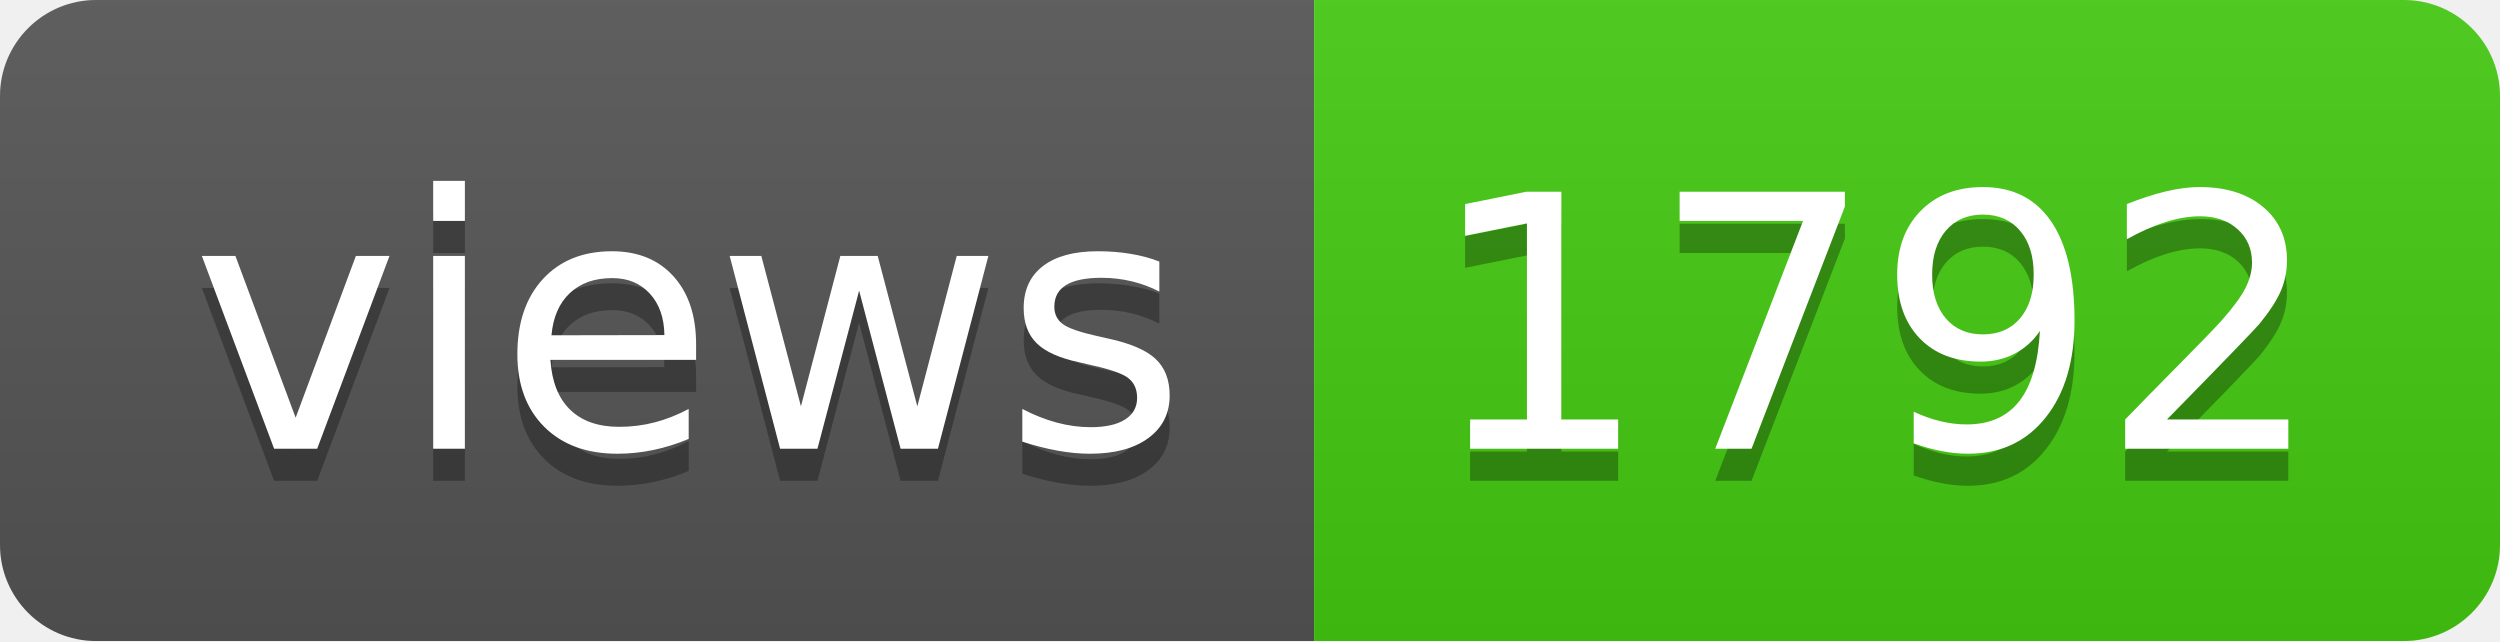
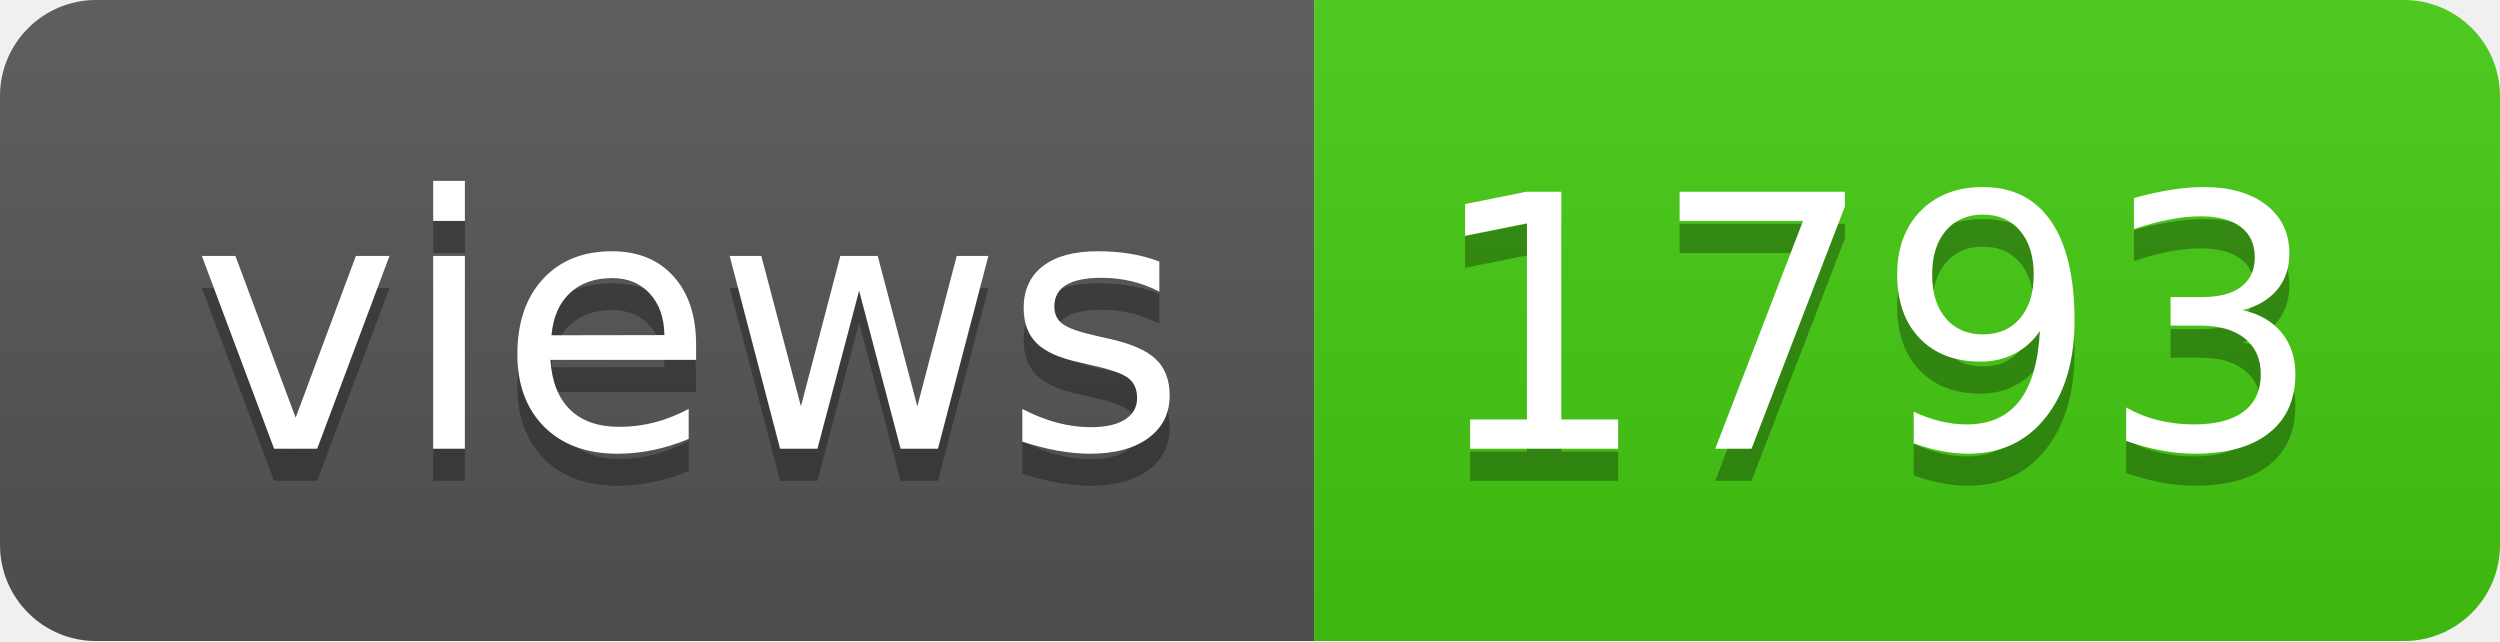
- <svg xmlns="http://www.w3.org/2000/svg" width="78" height="20" role="img" aria-label="views: 1792">
+ <svg xmlns="http://www.w3.org/2000/svg" width="78" height="20" role="img" aria-label="views: 1793">
  <linearGradient id="s" x2="0" y2="100%">
    <stop offset="0" stop-color="#bbb" stop-opacity=".1" />
    <stop offset="1" stop-opacity=".1" />
  </linearGradient>
  <clipPath id="r">
    <rect width="78" height="20" rx="3" fill="#fff" />
  </clipPath>
  <g clip-path="url(#r)">
    <rect width="41" height="20" fill="#555" />
    <rect x="41" width="37" height="20" fill="#4c1" />
    <rect width="78" height="20" fill="url(#s)" />
  </g>
  <g fill="#fff" text-anchor="middle" font-family="Verdana,Geneva,DejaVu Sans,sans-serif" text-rendering="geometricPrecision" font-size="110">
    <text aria-hidden="true" x="215" y="150" fill="#010101" fill-opacity=".3" transform="scale(.1)" textLength="310">views</text>
    <text x="215" y="140" transform="scale(.1)" fill="#fff" textLength="310">views</text>
-     <text aria-hidden="true" x="585" y="150" fill="#010101" fill-opacity=".3" transform="scale(.1)" textLength="270">1792</text>
-     <text x="585" y="140" transform="scale(.1)" fill="#fff" textLength="270">1792</text>
+     <text aria-hidden="true" x="585" y="150" fill="#010101" fill-opacity=".3" transform="scale(.1)" textLength="270">1793</text>
+     <text x="585" y="140" transform="scale(.1)" fill="#fff" textLength="270">1793</text>
  </g>
</svg>
